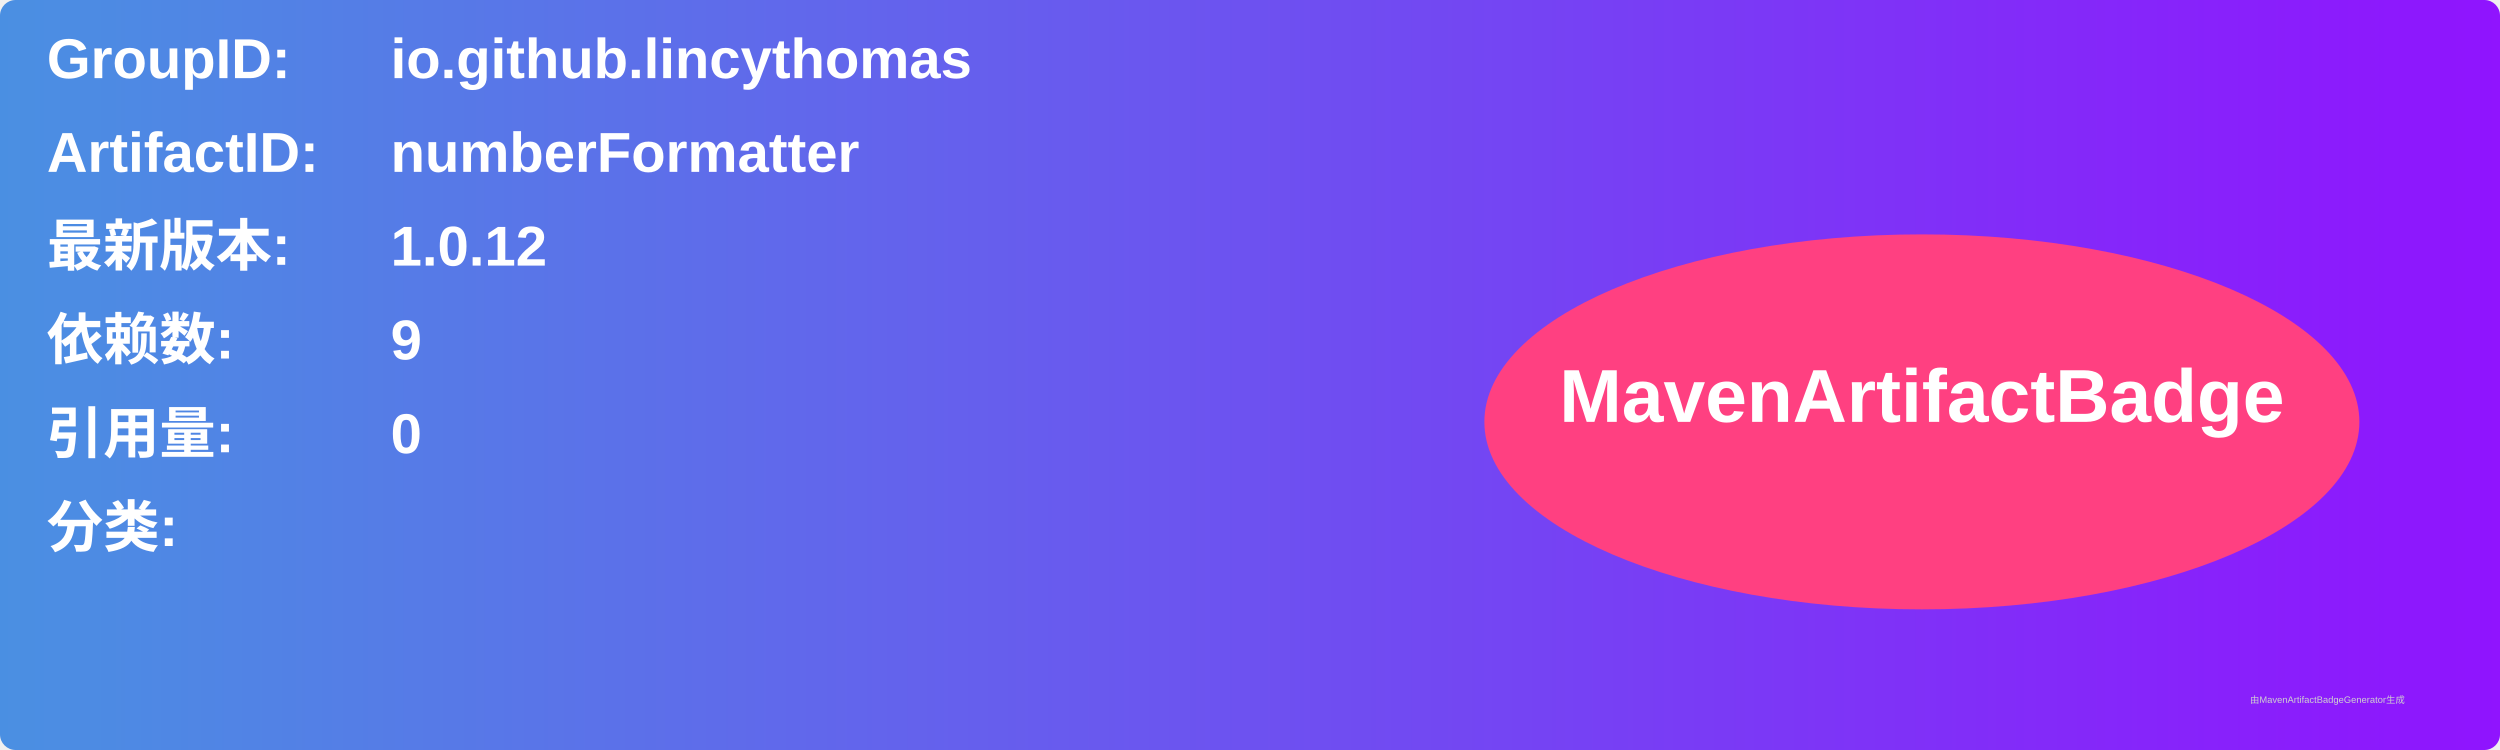
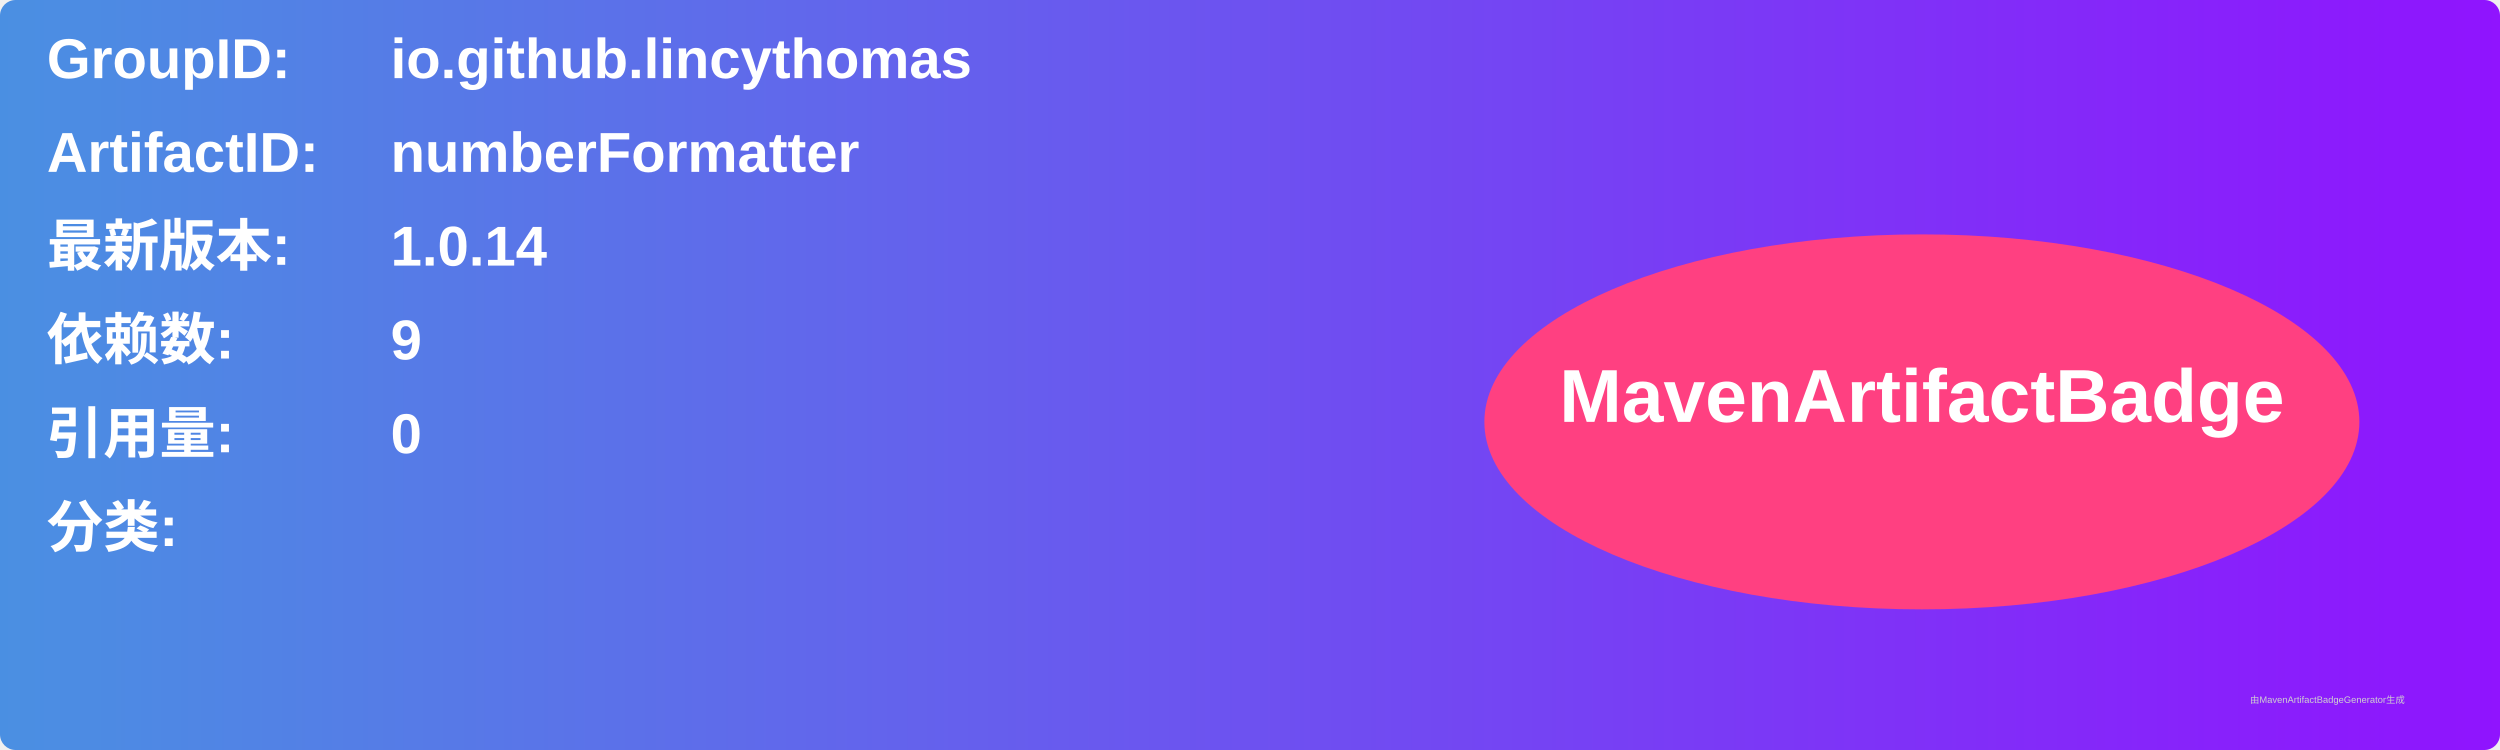
<svg xmlns="http://www.w3.org/2000/svg" width="800" height="240" viewBox="0 0 800 240">
  <linearGradient id="grad" x1="0%" y1="0%" x2="100%" y2="0%">
    <stop offset="0%" stop-color="#4a90e2" />
    <stop offset="100%" stop-color="#9013fe" />
  </linearGradient>
  <rect width="100%" height="100%" rx="5" ry="5" fill="url(#grad)" />
  <g transform="translate(15, 15)">
    <text x="0" y="10" font-family="Arial" font-size="18" fill="white" font-weight="bold" width="260">GroupID:</text>
    <text x="110" y="10" font-family="Arial" font-size="18" fill="white" font-weight="bold" width="460">io.github.lincythomas</text>
    <text x="0" y="40" font-family="Arial" font-size="18" fill="white" font-weight="bold" width="260">ArtifactID:</text>
    <text x="110" y="40" font-family="Arial" font-size="18" fill="white" font-weight="bold" width="460">numberFormatter</text>
    <text x="0" y="70" font-family="Arial" font-size="18" fill="white" font-weight="bold">最新版本:</text>
    <text x="110" y="70" font-family="Arial" font-size="18" fill="white" font-weight="bold">
-       <tspan font-weight="bold">1.0.12</tspan>
+       <tspan font-weight="bold">1.0.14</tspan>
    </text>
    <text x="0" y="100" font-family="Arial" font-size="18" fill="white" font-weight="bold">依赖数: </text>
    <text x="110" y="100" font-family="Arial" font-size="18" fill="white">
      <tspan font-weight="bold">9</tspan>
    </text>
    <text x="0" y="130" font-family="Arial" font-size="18" fill="white" font-weight="bold">引用量: </text>
    <text x="110" y="130" font-family="Arial" font-size="18" fill="white">
      <tspan font-weight="bold">0</tspan>
    </text>
    <text x="0" y="160" font-family="Arial" font-size="18" fill="white" font-weight="bold">分类:</text>
    <text x="10" y="190" font-family="Arial" font-size="10" fill="white">
      <tspan font-weight="bold" />
    </text>
    <ellipse cx="600" cy="120" rx="140" ry="60" fill="#ff4081" />
    <text x="600" y="120" text-anchor="middle" font-family="Arial" font-size="24" fill="white" font-weight="bold">MavenArtifactBadge</text>
  </g>
  <text x="720" y="225" font-family="Arial" font-size="3" fill="#d0d0d0">由MavenArtifactBadgeGenerator生成</text>
</svg>
